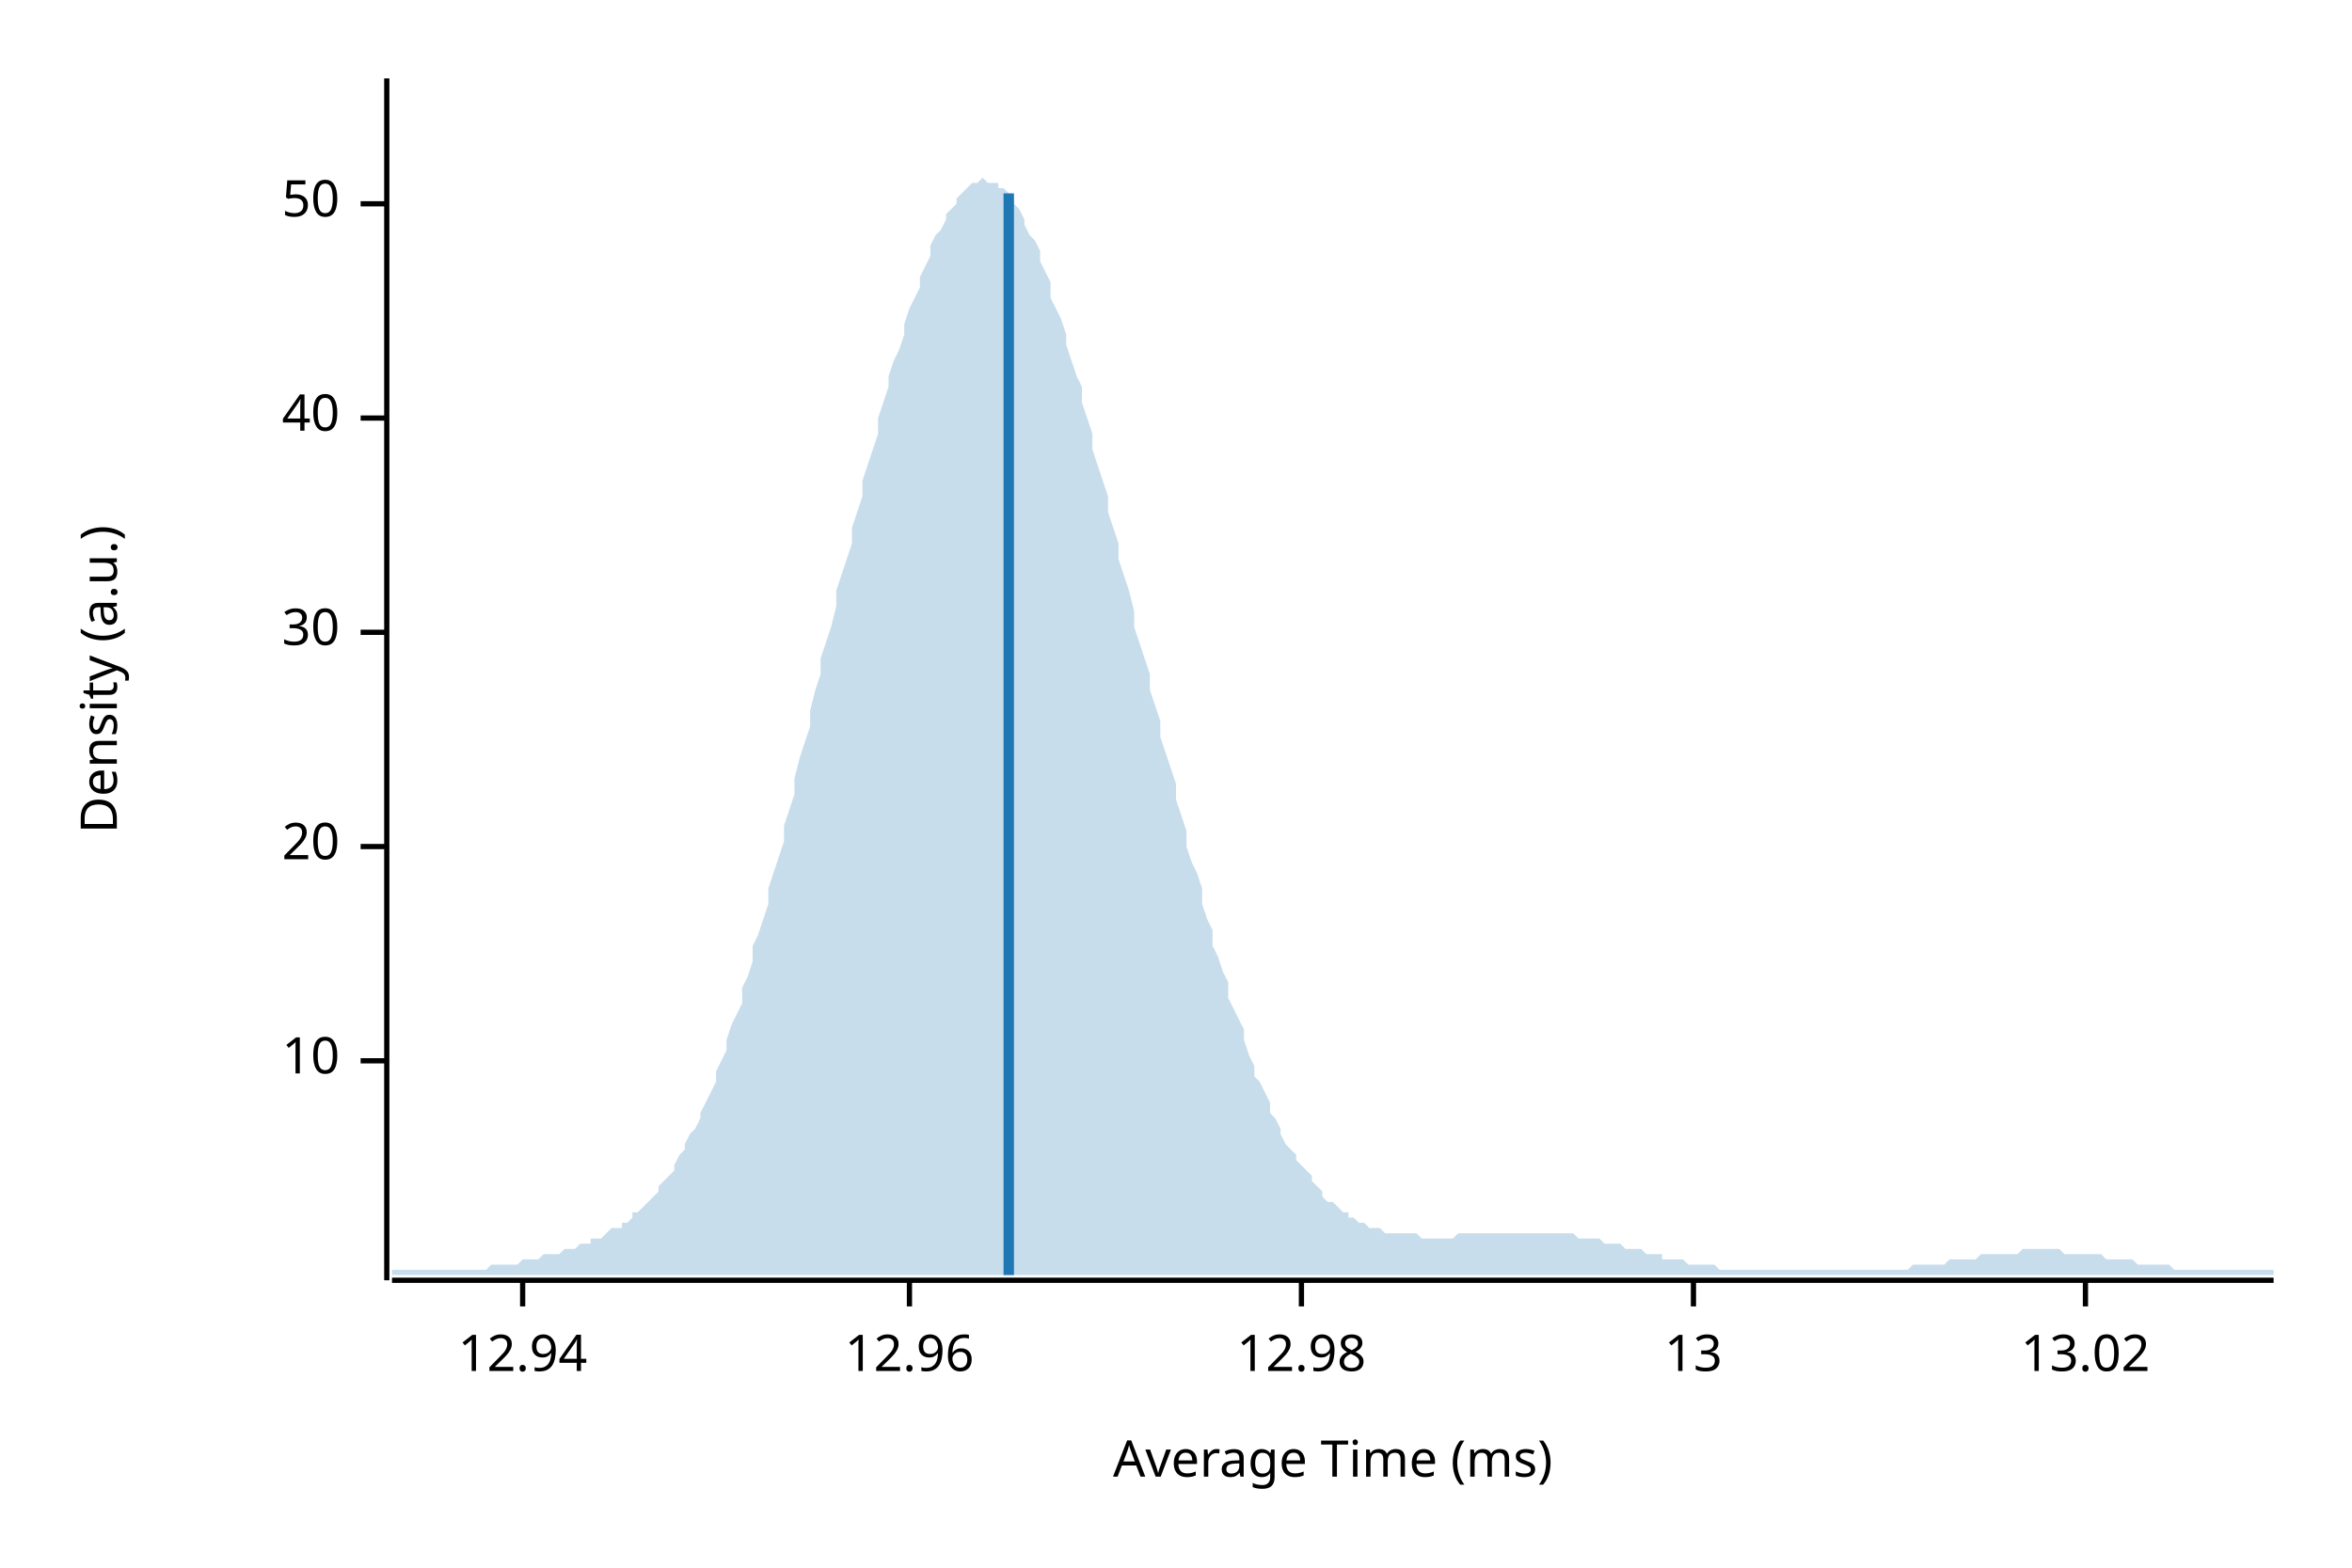
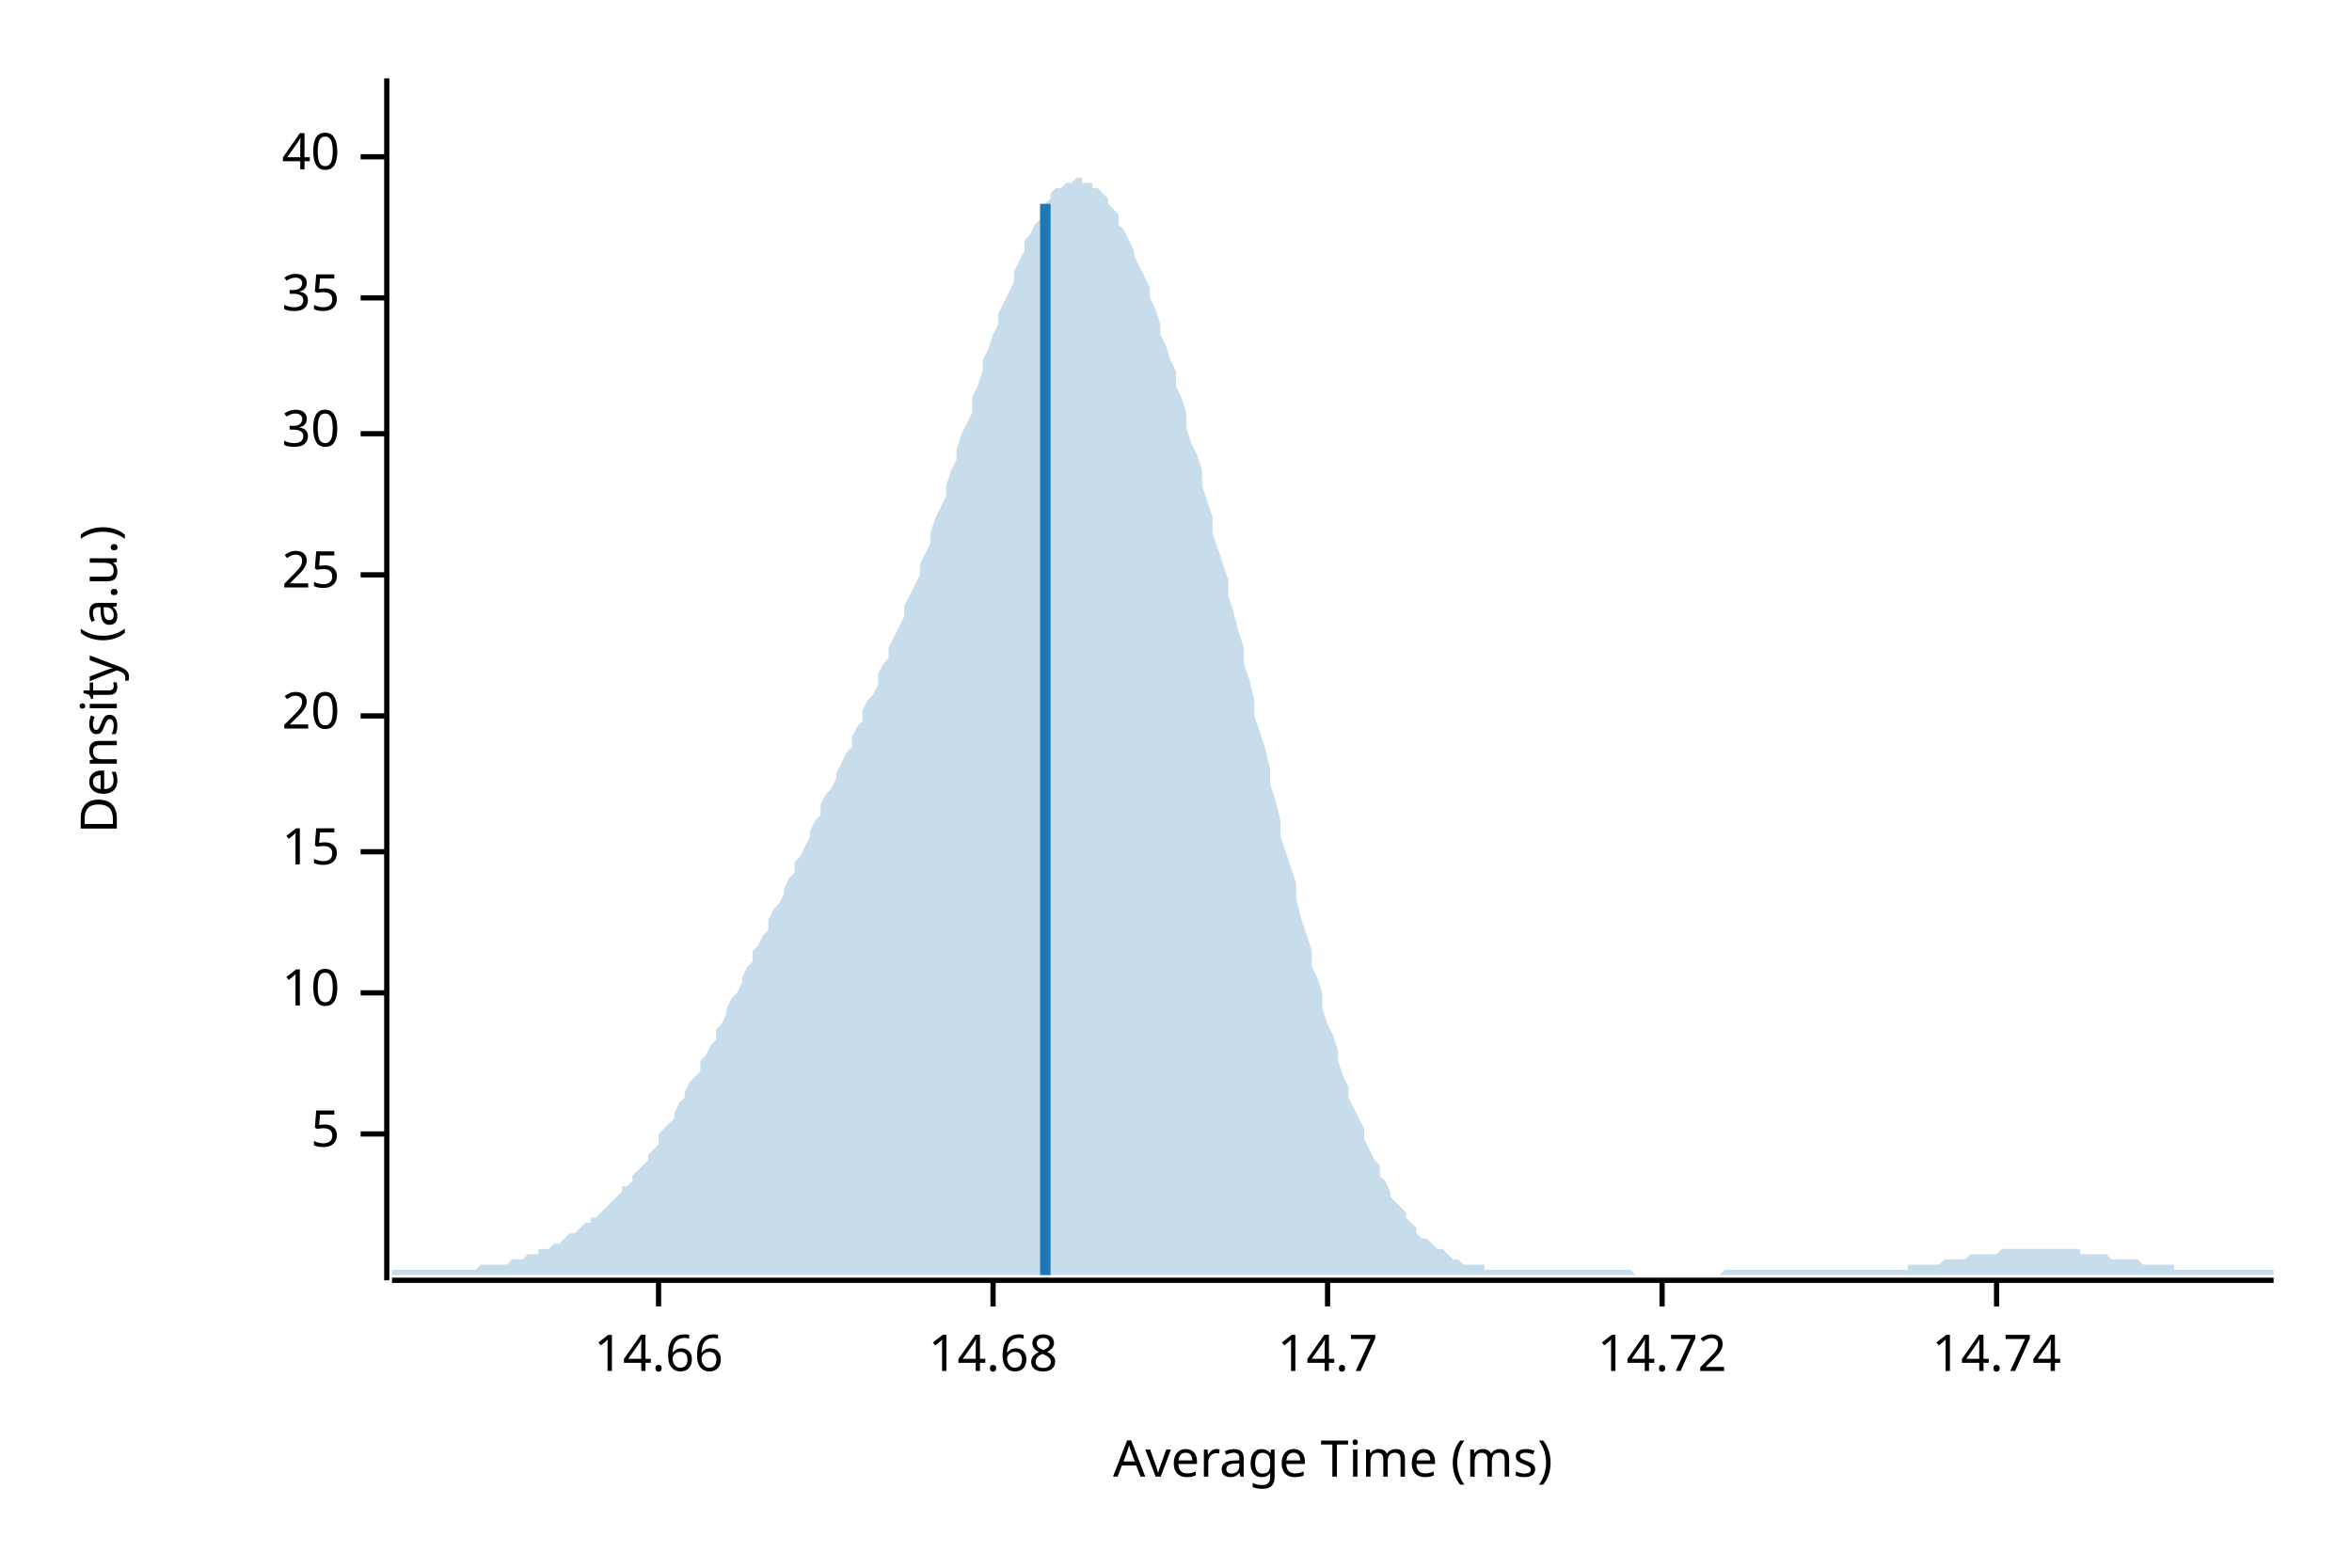
<svg xmlns="http://www.w3.org/2000/svg" width="450" height="300" viewBox="0 0 450 300">
  <text x="15" y="130" dy="0.76em" text-anchor="middle" font-family="sans-serif" font-size="9.677" opacity="1" fill="#000000" transform="rotate(270, 15, 130)">
Density (a.u.)
</text>
  <text x="255" y="285" dy="-0.5ex" text-anchor="middle" font-family="sans-serif" font-size="9.677" opacity="1" fill="#000000">
Average Time (ms)
</text>
  <polyline fill="none" opacity="1" stroke="#000000" stroke-width="1" points="74,15 74,245 " />
-   <text x="65" y="203" dy="0.5ex" text-anchor="end" font-family="sans-serif" font-size="9.677" opacity="1" fill="#000000">
+   <text x="65" y="217" dy="0.5ex" text-anchor="end" font-family="sans-serif" font-size="9.677" opacity="1" fill="#000000">
+ 5
+ </text>
+   <polyline fill="none" opacity="1" stroke="#000000" stroke-width="1" points="69,217 74,217 " />
+   <text x="65" y="190" dy="0.5ex" text-anchor="end" font-family="sans-serif" font-size="9.677" opacity="1" fill="#000000">
10
</text>
-   <polyline fill="none" opacity="1" stroke="#000000" stroke-width="1" points="69,203 74,203 " />
-   <text x="65" y="162" dy="0.5ex" text-anchor="end" font-family="sans-serif" font-size="9.677" opacity="1" fill="#000000">
+   <polyline fill="none" opacity="1" stroke="#000000" stroke-width="1" points="69,190 74,190 " />
+   <text x="65" y="163" dy="0.5ex" text-anchor="end" font-family="sans-serif" font-size="9.677" opacity="1" fill="#000000">
+ 15
+ </text>
+   <polyline fill="none" opacity="1" stroke="#000000" stroke-width="1" points="69,163 74,163 " />
+   <text x="65" y="137" dy="0.5ex" text-anchor="end" font-family="sans-serif" font-size="9.677" opacity="1" fill="#000000">
20
</text>
-   <polyline fill="none" opacity="1" stroke="#000000" stroke-width="1" points="69,162 74,162 " />
-   <text x="65" y="121" dy="0.5ex" text-anchor="end" font-family="sans-serif" font-size="9.677" opacity="1" fill="#000000">
+   <polyline fill="none" opacity="1" stroke="#000000" stroke-width="1" points="69,137 74,137 " />
+   <text x="65" y="110" dy="0.5ex" text-anchor="end" font-family="sans-serif" font-size="9.677" opacity="1" fill="#000000">
+ 25
+ </text>
+   <polyline fill="none" opacity="1" stroke="#000000" stroke-width="1" points="69,110 74,110 " />
+   <text x="65" y="83" dy="0.5ex" text-anchor="end" font-family="sans-serif" font-size="9.677" opacity="1" fill="#000000">
30
</text>
-   <polyline fill="none" opacity="1" stroke="#000000" stroke-width="1" points="69,121 74,121 " />
-   <text x="65" y="80" dy="0.5ex" text-anchor="end" font-family="sans-serif" font-size="9.677" opacity="1" fill="#000000">
+   <polyline fill="none" opacity="1" stroke="#000000" stroke-width="1" points="69,83 74,83 " />
+   <text x="65" y="57" dy="0.5ex" text-anchor="end" font-family="sans-serif" font-size="9.677" opacity="1" fill="#000000">
+ 35
+ </text>
+   <polyline fill="none" opacity="1" stroke="#000000" stroke-width="1" points="69,57 74,57 " />
+   <text x="65" y="30" dy="0.5ex" text-anchor="end" font-family="sans-serif" font-size="9.677" opacity="1" fill="#000000">
40
</text>
-   <polyline fill="none" opacity="1" stroke="#000000" stroke-width="1" points="69,80 74,80 " />
-   <text x="65" y="39" dy="0.5ex" text-anchor="end" font-family="sans-serif" font-size="9.677" opacity="1" fill="#000000">
- 50
+   <polyline fill="none" opacity="1" stroke="#000000" stroke-width="1" points="69,30 74,30 " />
+   <polyline fill="none" opacity="1" stroke="#000000" stroke-width="1" points="75,245 435,245 " />
+   <text x="126" y="255" dy="0.76em" text-anchor="middle" font-family="sans-serif" font-size="9.677" opacity="1" fill="#000000">
+ 14.66
</text>
-   <polyline fill="none" opacity="1" stroke="#000000" stroke-width="1" points="69,39 74,39 " />
-   <polyline fill="none" opacity="1" stroke="#000000" stroke-width="1" points="75,245 435,245 " />
-   <text x="100" y="255" dy="0.76em" text-anchor="middle" font-family="sans-serif" font-size="9.677" opacity="1" fill="#000000">
- 12.94
+   <polyline fill="none" opacity="1" stroke="#000000" stroke-width="1" points="126,245 126,250 " />
+   <text x="190" y="255" dy="0.76em" text-anchor="middle" font-family="sans-serif" font-size="9.677" opacity="1" fill="#000000">
+ 14.68
</text>
-   <polyline fill="none" opacity="1" stroke="#000000" stroke-width="1" points="100,245 100,250 " />
-   <text x="174" y="255" dy="0.76em" text-anchor="middle" font-family="sans-serif" font-size="9.677" opacity="1" fill="#000000">
- 12.96
+   <polyline fill="none" opacity="1" stroke="#000000" stroke-width="1" points="190,245 190,250 " />
+   <text x="254" y="255" dy="0.76em" text-anchor="middle" font-family="sans-serif" font-size="9.677" opacity="1" fill="#000000">
+ 14.7
</text>
-   <polyline fill="none" opacity="1" stroke="#000000" stroke-width="1" points="174,245 174,250 " />
-   <text x="249" y="255" dy="0.76em" text-anchor="middle" font-family="sans-serif" font-size="9.677" opacity="1" fill="#000000">
- 12.98
+   <polyline fill="none" opacity="1" stroke="#000000" stroke-width="1" points="254,245 254,250 " />
+   <text x="318" y="255" dy="0.76em" text-anchor="middle" font-family="sans-serif" font-size="9.677" opacity="1" fill="#000000">
+ 14.72
</text>
-   <polyline fill="none" opacity="1" stroke="#000000" stroke-width="1" points="249,245 249,250 " />
-   <text x="324" y="255" dy="0.76em" text-anchor="middle" font-family="sans-serif" font-size="9.677" opacity="1" fill="#000000">
- 13
+   <polyline fill="none" opacity="1" stroke="#000000" stroke-width="1" points="318,245 318,250 " />
+   <text x="382" y="255" dy="0.76em" text-anchor="middle" font-family="sans-serif" font-size="9.677" opacity="1" fill="#000000">
+ 14.74
</text>
-   <polyline fill="none" opacity="1" stroke="#000000" stroke-width="1" points="324,245 324,250 " />
-   <text x="399" y="255" dy="0.76em" text-anchor="middle" font-family="sans-serif" font-size="9.677" opacity="1" fill="#000000">
- 13.02
- </text>
-   <polyline fill="none" opacity="1" stroke="#000000" stroke-width="1" points="399,245 399,250 " />
-   <polygon opacity="0.25" fill="#1F78B4" points="75,243 75,243 76,243 77,243 77,243 78,243 79,243 80,243 80,243 81,243 82,243 82,243 83,243 84,243 85,243 85,243 86,243 87,243 87,243 88,243 89,243 90,243 90,243 91,243 92,243 93,243 93,243 94,242 95,242 95,242 96,242 97,242 98,242 98,242 99,242 100,241 100,241 101,241 102,241 103,241 103,241 104,240 105,240 106,240 106,240 107,240 108,239 108,239 109,239 110,239 111,238 111,238 112,238 113,238 113,237 114,237 115,237 116,236 116,236 117,235 118,235 119,235 119,234 120,234 121,233 121,232 122,232 123,231 124,230 124,230 125,229 126,228 126,227 127,226 128,225 129,224 129,223 130,221 131,220 131,219 132,217 133,216 134,214 134,213 135,211 136,209 137,207 137,205 138,203 139,201 139,199 140,196 141,194 142,192 142,189 143,187 144,184 144,181 145,179 146,176 147,173 147,170 148,167 149,164 150,161 150,158 151,155 152,152 152,149 153,145 154,142 155,139 155,136 156,132 157,129 157,126 158,123 159,120 160,116 160,113 161,110 162,107 163,104 163,101 164,98 165,95 165,92 166,89 167,86 168,83 168,80 169,77 170,74 170,72 171,69 172,67 173,64 173,62 174,59 175,57 176,55 176,53 177,51 178,49 178,47 179,45 180,44 181,42 181,41 182,40 183,39 183,38 184,37 185,36 186,35 186,35 187,35 188,34 188,34 189,35 190,35 191,35 191,36 192,36 193,37 194,38 194,39 195,40 196,42 196,43 197,45 198,46 199,48 199,50 200,52 201,54 201,57 202,59 203,61 204,64 204,66 205,69 206,72 207,74 207,77 208,80 209,83 209,86 210,89 211,92 212,95 212,98 213,101 214,104 214,107 215,110 216,113 217,117 217,120 218,123 219,126 220,129 220,132 221,135 222,138 222,141 223,144 224,147 225,150 225,153 226,156 227,159 227,162 228,165 229,167 230,170 230,173 231,176 232,178 232,181 233,183 234,186 235,188 235,191 236,193 237,195 238,197 238,199 239,202 240,204 240,206 241,207 242,209 243,211 243,213 244,214 245,216 245,217 246,219 247,220 248,221 248,222 249,223 250,224 251,225 251,226 252,227 253,228 253,229 254,230 255,230 256,231 256,231 257,232 258,232 258,233 259,233 260,234 261,234 261,234 262,235 263,235 264,235 264,235 265,236 266,236 266,236 267,236 268,236 269,236 269,236 270,236 271,236 271,236 272,237 273,237 274,237 274,237 275,237 276,237 277,237 277,237 278,237 279,236 279,236 280,236 281,236 282,236 282,236 283,236 284,236 284,236 285,236 286,236 287,236 287,236 288,236 289,236 289,236 290,236 291,236 292,236 292,236 293,236 294,236 295,236 295,236 296,236 297,236 297,236 298,236 299,236 300,236 300,236 301,236 302,237 302,237 303,237 304,237 305,237 305,237 306,237 307,238 308,238 308,238 309,238 310,238 310,238 311,239 312,239 313,239 313,239 314,239 315,240 315,240 316,240 317,240 318,240 318,241 319,241 320,241 321,241 321,241 322,241 323,242 323,242 324,242 325,242 326,242 326,242 327,242 328,242 328,242 329,243 330,243 331,243 331,243 332,243 333,243 333,243 334,243 335,243 336,243 336,243 337,243 338,243 339,243 339,243 340,243 341,243 341,243 342,243 343,243 344,243 344,243 345,243 346,243 346,243 347,243 348,243 349,243 349,243 350,243 351,243 352,243 352,243 353,243 354,243 354,243 355,243 356,243 357,243 357,243 358,243 359,243 359,243 360,243 361,243 362,243 362,243 363,243 364,243 365,243 365,243 366,242 367,242 367,242 368,242 369,242 370,242 370,242 371,242 372,242 372,242 373,241 374,241 375,241 375,241 376,241 377,241 378,241 378,241 379,240 380,240 380,240 381,240 382,240 383,240 383,240 384,240 385,240 385,240 386,240 387,239 388,239 388,239 389,239 390,239 390,239 391,239 392,239 393,239 393,239 394,239 395,240 396,240 396,240 397,240 398,240 398,240 399,240 400,240 401,240 401,240 402,240 403,241 403,241 404,241 405,241 406,241 406,241 407,241 408,241 409,242 409,242 410,242 411,242 411,242 412,242 413,242 414,242 414,242 415,242 416,243 416,243 417,243 418,243 419,243 419,243 420,243 421,243 422,243 422,243 423,243 424,243 424,243 425,243 426,243 427,243 427,243 428,243 429,243 429,243 430,243 431,243 432,243 432,243 433,243 434,243 435,243 435,244 75,244 " />
-   <polyline fill="none" opacity="1" stroke="#1F78B4" stroke-width="2" points="193,244 193,37 " />
+   <polyline fill="none" opacity="1" stroke="#000000" stroke-width="1" points="382,245 382,250 " />
+   <polygon opacity="0.25" fill="#1F78B4" points="75,243 75,243 76,243 77,243 77,243 78,243 79,243 80,243 80,243 81,243 82,243 82,243 83,243 84,243 85,243 85,243 86,243 87,243 87,243 88,243 89,243 90,243 90,243 91,243 92,242 93,242 93,242 94,242 95,242 95,242 96,242 97,242 98,241 98,241 99,241 100,241 100,241 101,240 102,240 103,240 103,239 104,239 105,239 106,238 106,238 107,238 108,237 108,237 109,236 110,236 111,235 111,235 112,234 113,234 113,233 114,233 115,232 116,231 116,231 117,230 118,229 119,228 119,227 120,227 121,226 121,225 122,224 123,223 124,222 124,221 125,220 126,219 126,217 127,216 128,215 129,214 129,213 130,211 131,210 131,209 132,207 133,206 134,205 134,203 135,202 136,200 137,199 137,197 138,196 139,194 139,193 140,191 141,190 142,188 142,187 143,185 144,184 144,182 145,181 146,179 147,178 147,176 148,174 149,173 150,171 150,170 151,168 152,167 152,165 153,164 154,162 155,160 155,159 156,157 157,156 157,154 158,152 159,151 160,149 160,148 161,146 162,144 163,143 163,141 164,139 165,138 165,136 166,134 167,133 168,131 168,129 169,127 170,126 170,124 171,122 172,120 173,118 173,116 174,114 175,112 176,110 176,108 177,106 178,104 178,102 179,99 180,97 181,95 181,93 182,90 183,88 183,86 184,83 185,81 186,79 186,76 187,74 188,71 188,69 189,67 190,64 191,62 191,60 192,58 193,56 194,54 194,52 195,50 196,48 196,46 197,45 198,43 199,42 199,40 200,39 201,38 201,37 202,36 203,36 204,35 204,35 205,35 206,34 207,34 207,35 208,35 209,35 209,36 210,36 211,37 212,38 212,39 213,40 214,41 214,43 215,44 216,46 217,48 217,49 218,51 219,53 220,55 220,57 221,59 222,62 222,64 223,66 224,69 225,71 225,74 226,76 227,79 227,82 228,85 229,87 230,90 230,93 231,96 232,99 232,102 233,105 234,108 235,111 235,114 236,117 237,121 238,124 238,127 239,130 240,134 240,137 241,140 242,143 243,147 243,150 244,153 245,157 245,160 246,163 247,166 248,169 248,172 249,176 250,179 251,182 251,185 252,187 253,190 253,193 254,196 255,198 256,201 256,203 257,206 258,208 258,210 259,212 260,214 261,216 261,218 262,220 263,222 264,223 264,225 265,226 266,228 266,229 267,230 268,231 269,232 269,233 270,234 271,235 271,236 272,237 273,237 274,238 274,238 275,239 276,239 277,240 277,240 278,241 279,241 279,241 280,242 281,242 282,242 282,242 283,242 284,242 284,243 285,243 286,243 287,243 287,243 288,243 289,243 289,243 290,243 291,243 292,243 292,243 293,243 294,243 295,243 295,243 296,243 297,243 297,243 298,243 299,243 300,243 300,243 301,243 302,243 302,243 303,243 304,243 305,243 305,243 306,243 307,243 308,243 308,243 309,243 310,243 310,243 311,243 312,243 313,244 313,244 314,244 315,244 315,244 316,244 317,244 318,244 318,244 319,244 320,244 321,244 321,244 322,244 323,244 323,244 324,244 325,244 326,244 326,244 327,244 328,244 328,244 329,244 330,243 331,243 331,243 332,243 333,243 333,243 334,243 335,243 336,243 336,243 337,243 338,243 339,243 339,243 340,243 341,243 341,243 342,243 343,243 344,243 344,243 345,243 346,243 346,243 347,243 348,243 349,243 349,243 350,243 351,243 352,243 352,243 353,243 354,243 354,243 355,243 356,243 357,243 357,243 358,243 359,243 359,243 360,243 361,243 362,243 362,243 363,243 364,243 365,243 365,242 366,242 367,242 367,242 368,242 369,242 370,242 370,242 371,242 372,241 372,241 373,241 374,241 375,241 375,241 376,241 377,240 378,240 378,240 379,240 380,240 380,240 381,240 382,240 383,239 383,239 384,239 385,239 385,239 386,239 387,239 388,239 388,239 389,239 390,239 390,239 391,239 392,239 393,239 393,239 394,239 395,239 396,239 396,239 397,239 398,239 398,240 399,240 400,240 401,240 401,240 402,240 403,240 403,240 404,241 405,241 406,241 406,241 407,241 408,241 409,241 409,241 410,242 411,242 411,242 412,242 413,242 414,242 414,242 415,242 416,242 416,243 417,243 418,243 419,243 419,243 420,243 421,243 422,243 422,243 423,243 424,243 424,243 425,243 426,243 427,243 427,243 428,243 429,243 429,243 430,243 431,243 432,243 432,243 433,243 434,243 435,243 435,244 75,244 " />
+   <polyline fill="none" opacity="1" stroke="#1F78B4" stroke-width="2" points="200,244 200,39 " />
</svg>
